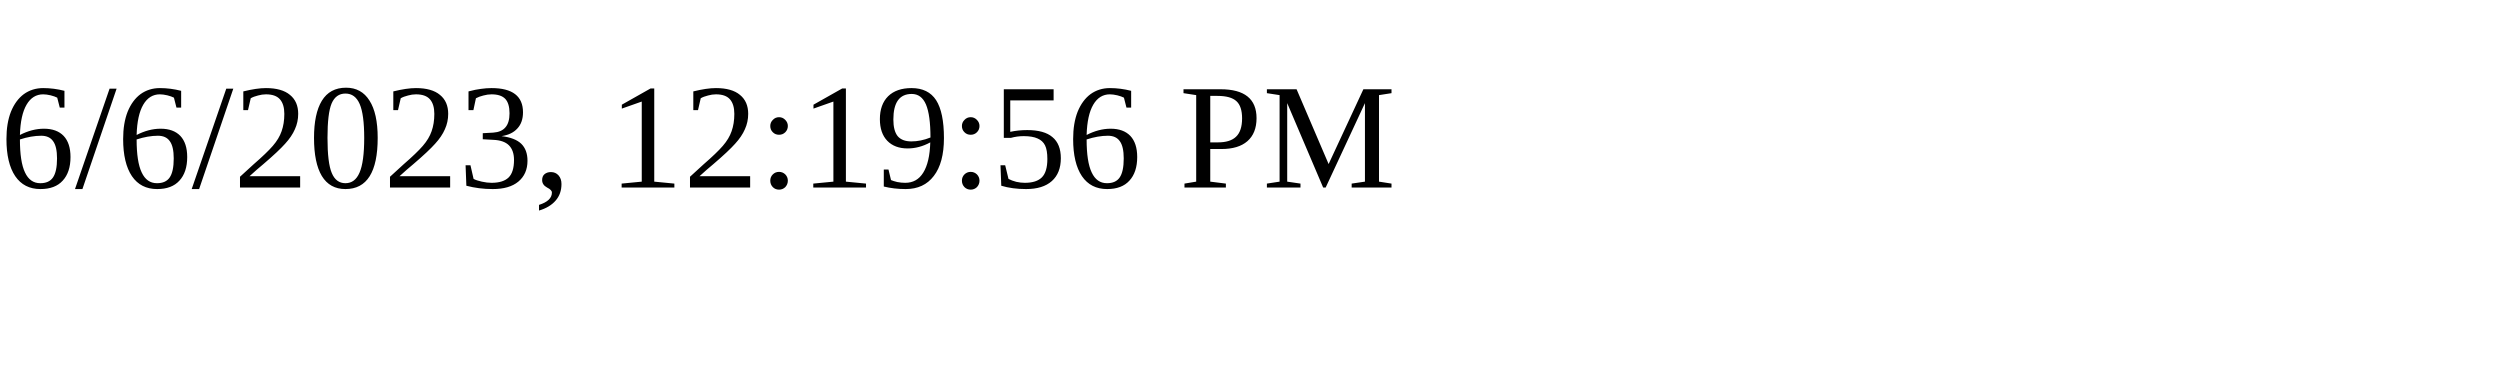
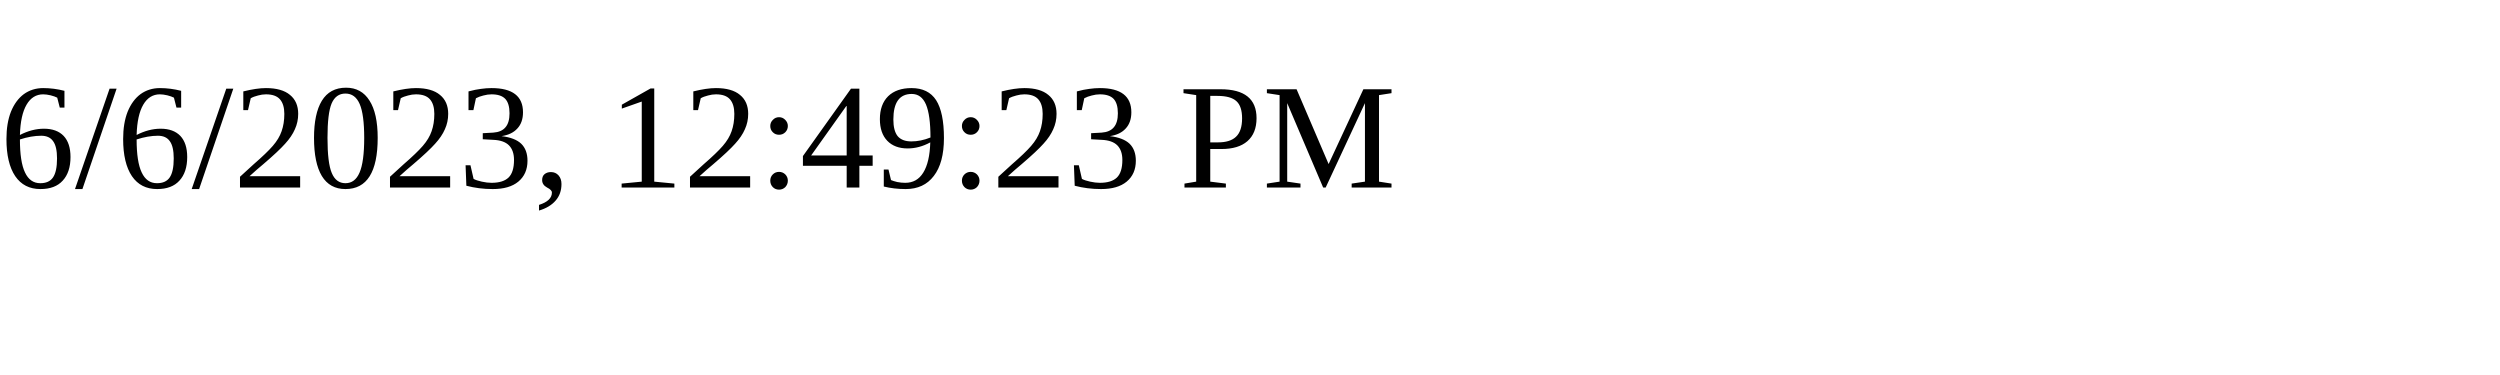
<svg xmlns="http://www.w3.org/2000/svg" height="30" width="200">
-   <text x="0" y="15">6/6/2023, 12:19:56 PM</text>
+   <text x="0" y="15">6/6/2023, 12:49:23 PM</text>
</svg>
